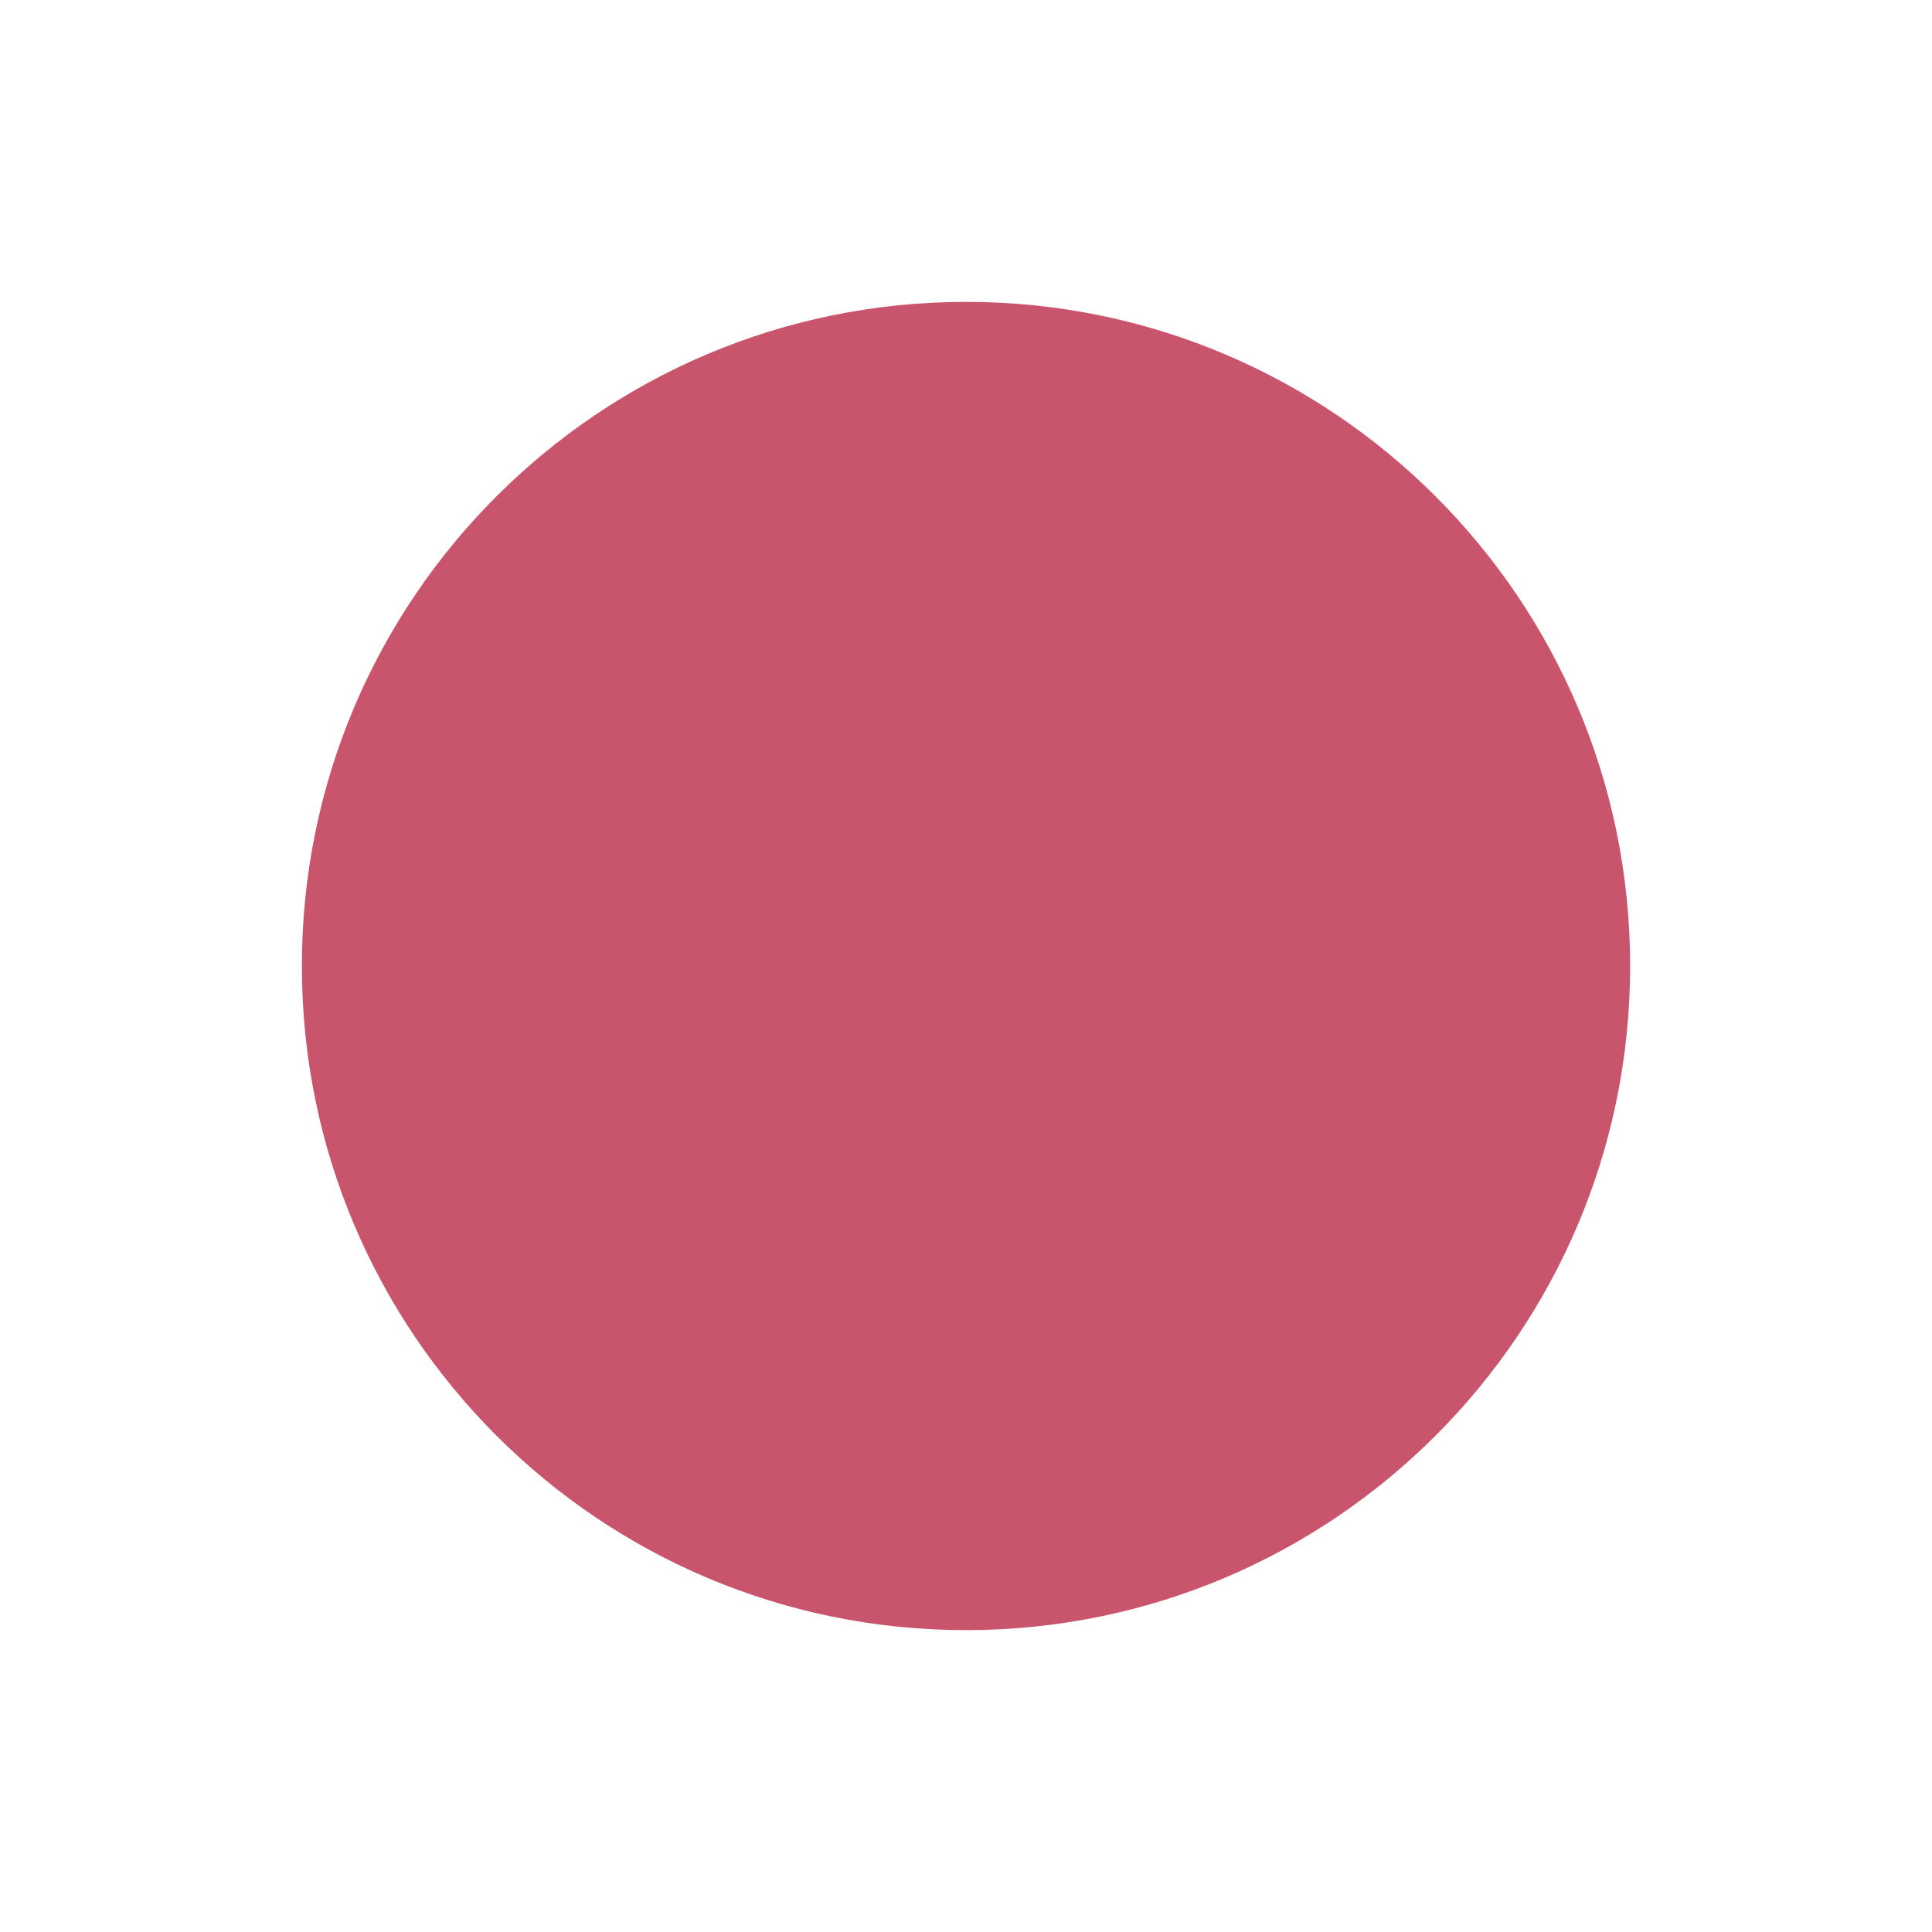
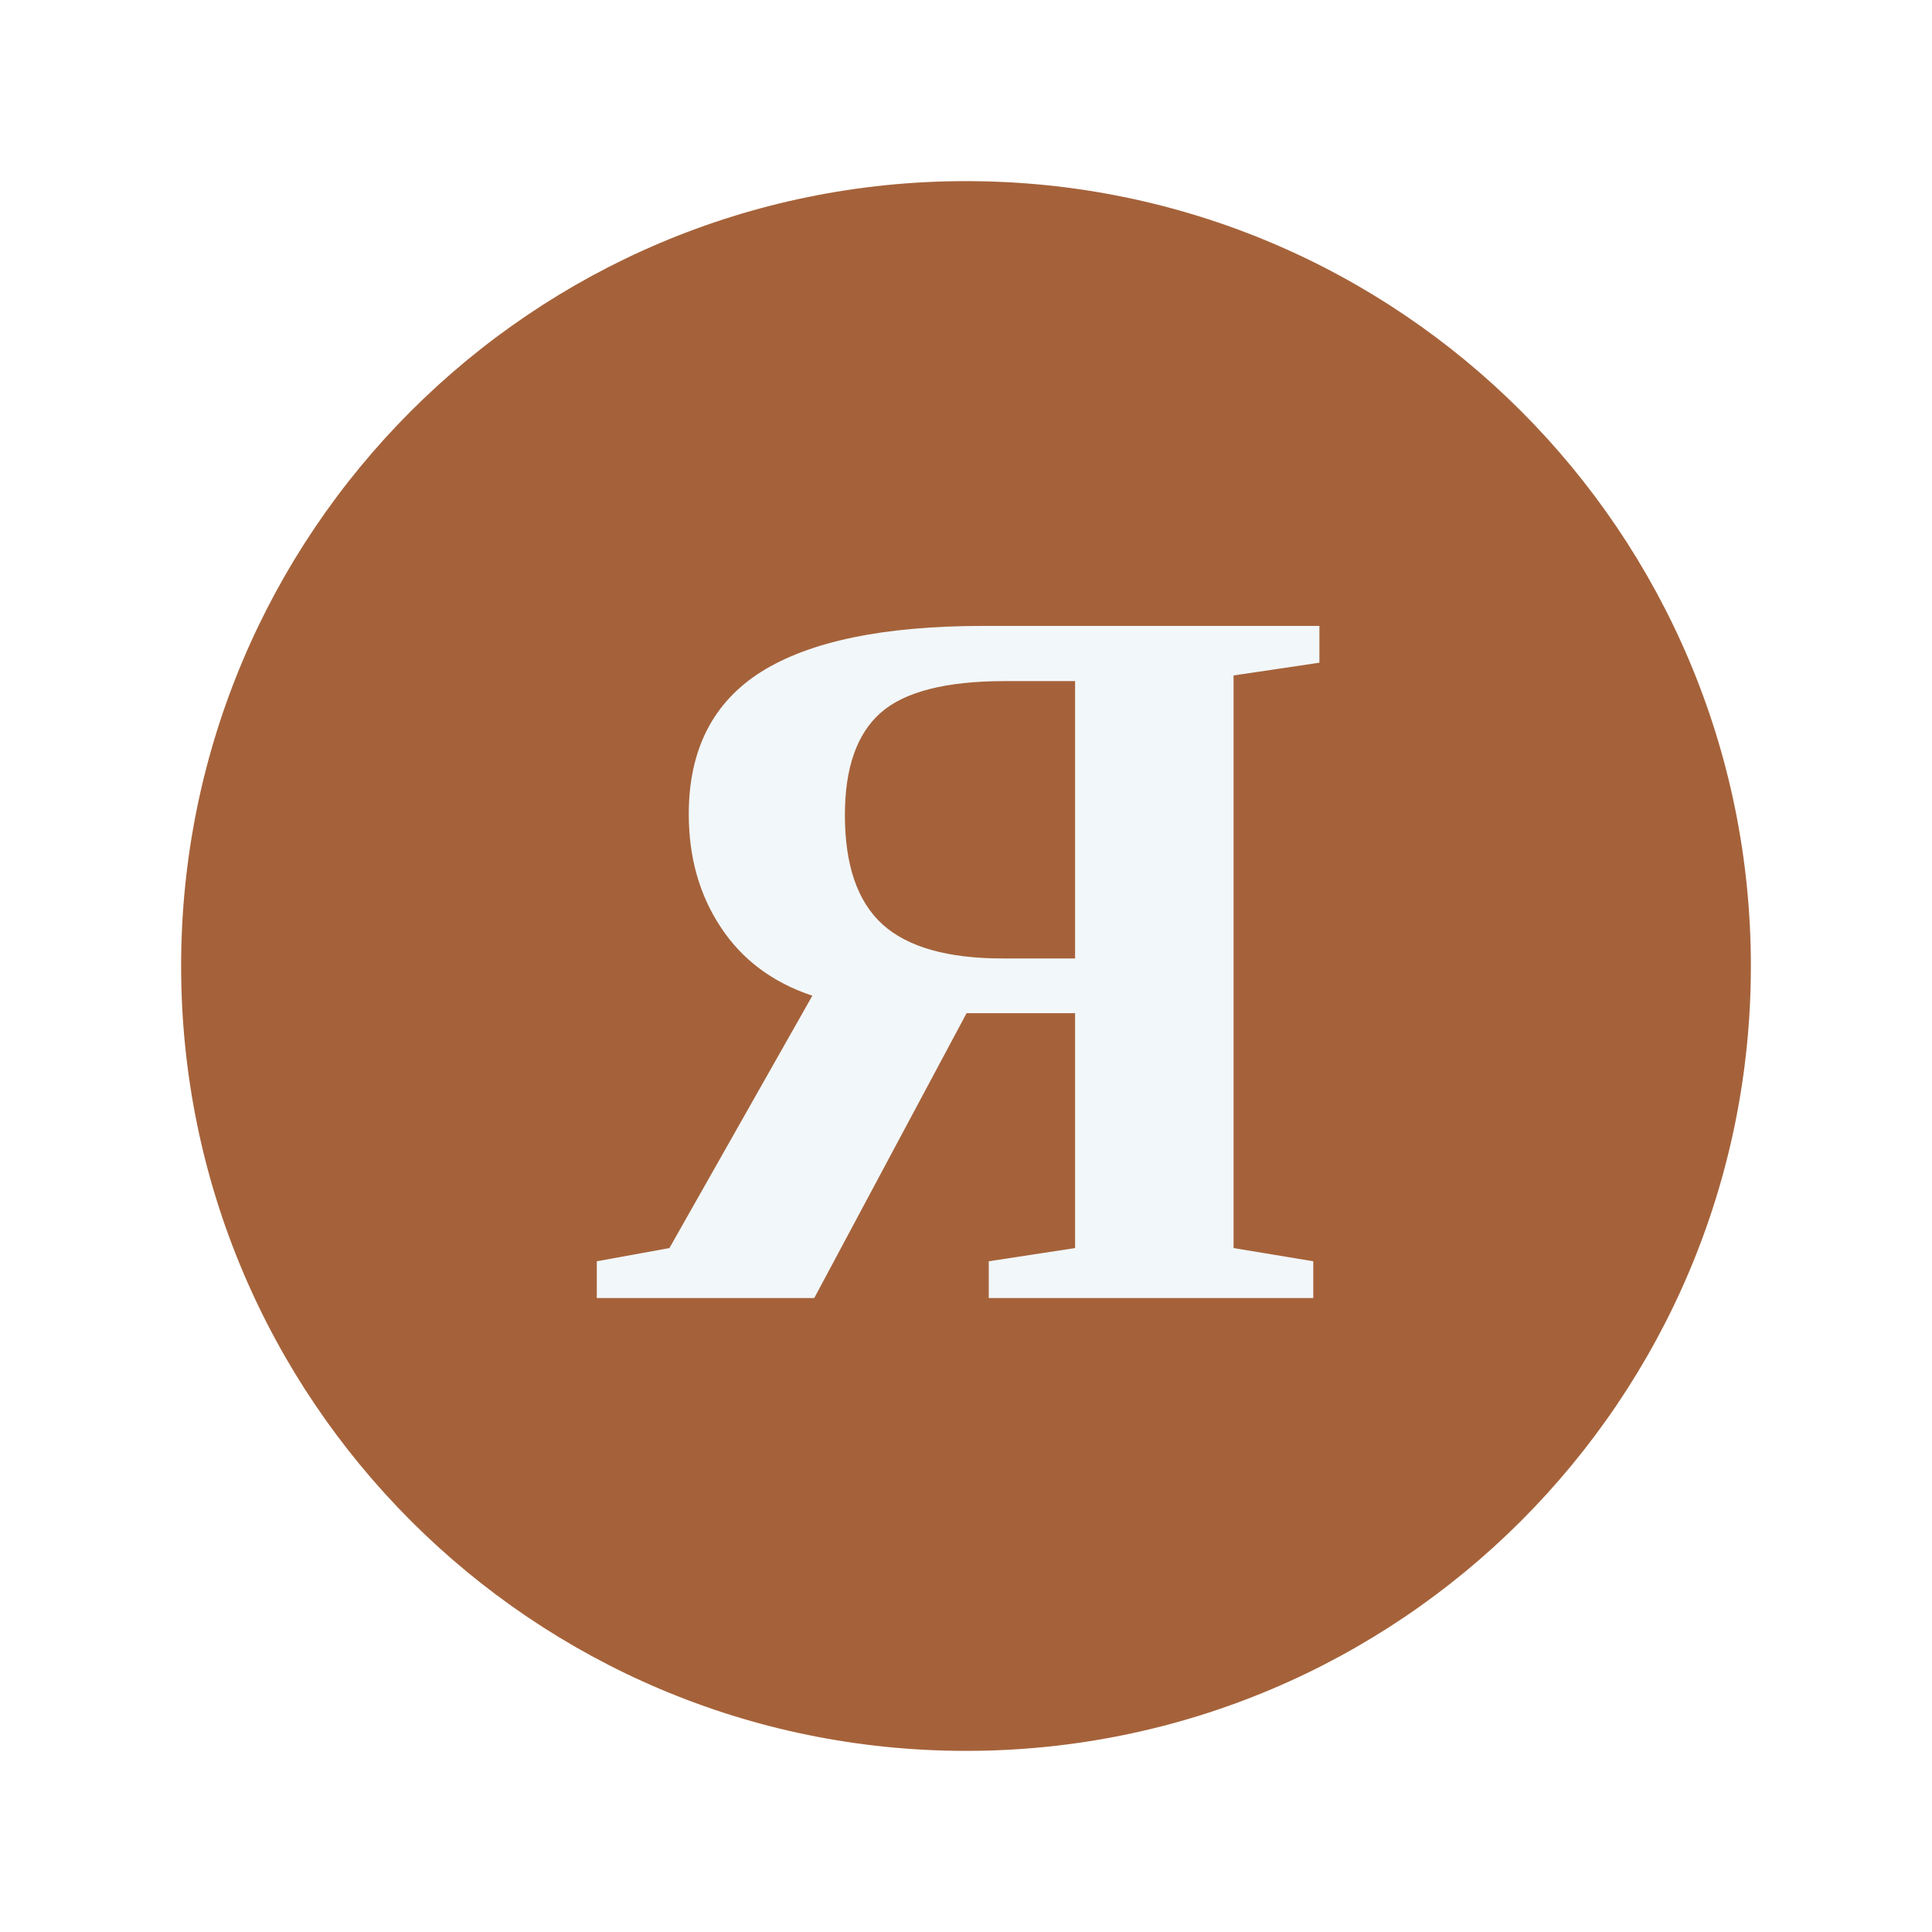
<svg xmlns="http://www.w3.org/2000/svg" viewBox="0 0 64 64" width="64" height="64">
-   <circle cx="32" cy="32" r="22" fill="#C9556D" />
+   <circle cx="32" cy="32" r="26" fill="#A5623A" />
+   <text x="32" y="43" text-anchor="middle" font-family="Georgia, 'Times New Roman', serif" font-size="34" font-weight="bold" fill="#F2F7FA">Я</text>
</svg>
